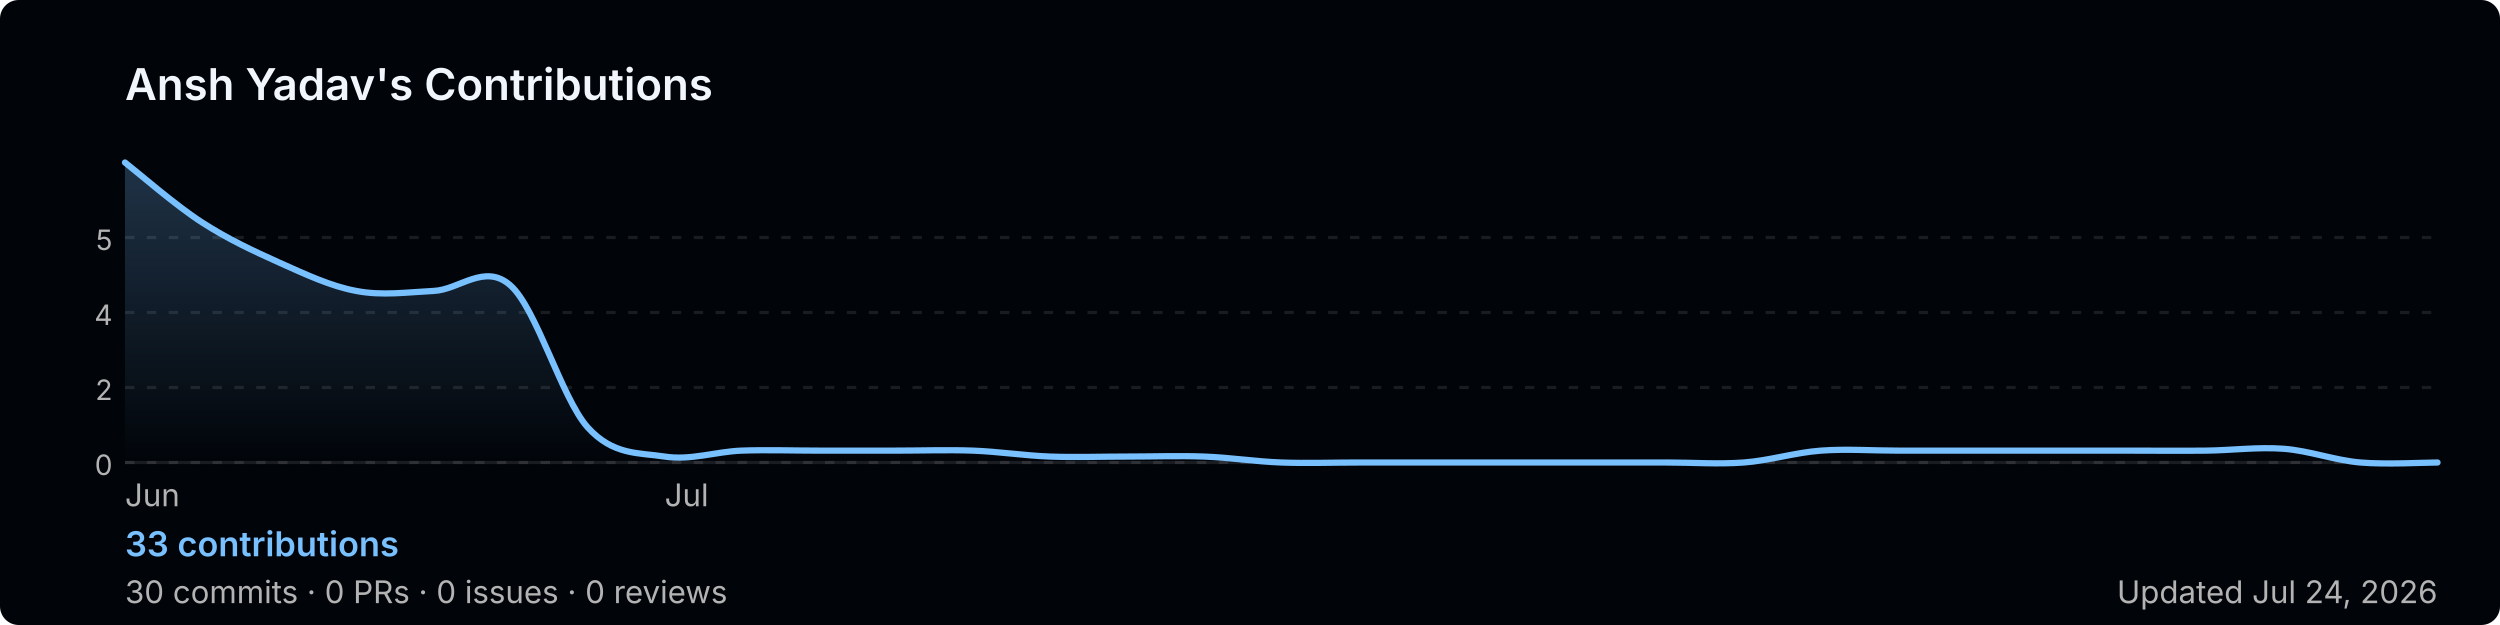
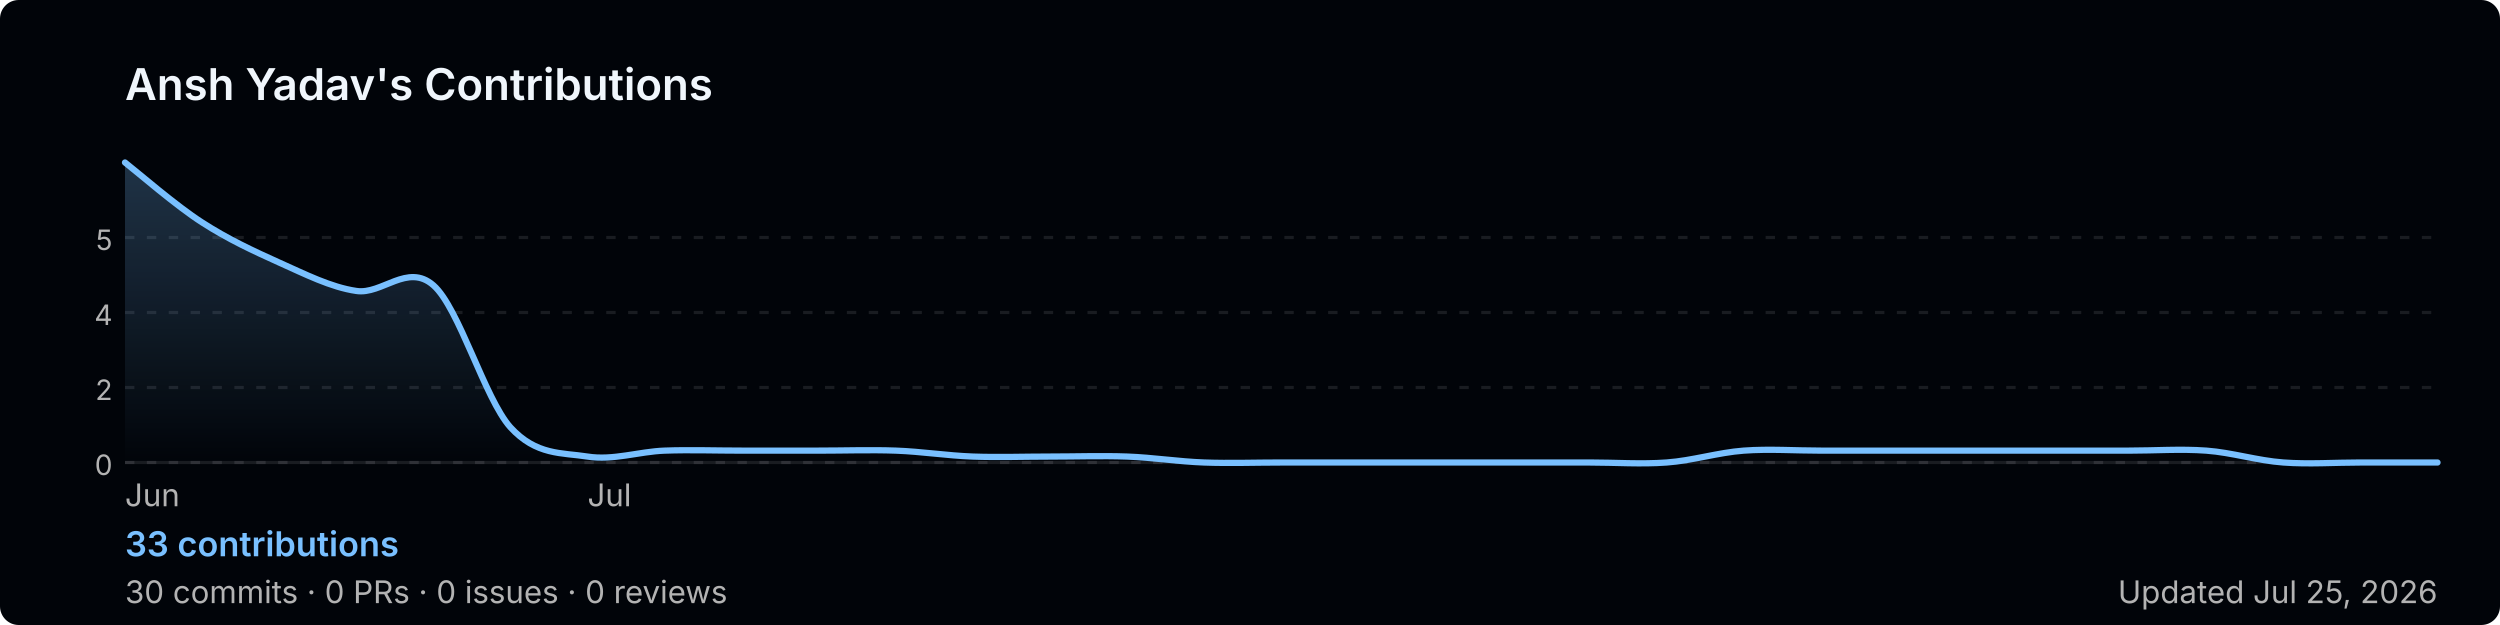
<svg xmlns="http://www.w3.org/2000/svg" width="800" height="200" viewBox="0 0 800 200" role="img" aria-label="Ansh Yadav's GitHub contribution graph">
  <defs>
-     <linearGradient id="area-tzh18" x1="0" y1="0" x2="0" y2="1">
+     <linearGradient id="area-dl0fk" x1="0" y1="0" x2="0" y2="1">
      <stop offset="0%" stop-color="rgba(121,192,255,0.25)" />
      <stop offset="100%" stop-color="rgba(121,192,255,0)" />
    </linearGradient>
  </defs>
  <rect width="800" height="200" rx="6" fill="#010409" />
  <text x="40" y="32" font-size="14" font-weight="600" fill="#f0f6fc" font-family="-apple-system,BlinkMacSystemFont,'Segoe UI',sans-serif">
    Ansh Yadav's Contributions
  </text>
  <line x1="40" y1="76.0" x2="780" y2="76.0" stroke="rgba(240,246,252,0.1)" stroke-width="1" stroke-dasharray="3,4" />
  <text x="36" y="80.0" font-size="9" fill="#b3b3b3" font-family="-apple-system,BlinkMacSystemFont,'Segoe UI',sans-serif" text-anchor="end">5</text>
  <line x1="40" y1="100.0" x2="780" y2="100.0" stroke="rgba(240,246,252,0.1)" stroke-width="1" stroke-dasharray="3,4" />
  <text x="36" y="104.0" font-size="9" fill="#b3b3b3" font-family="-apple-system,BlinkMacSystemFont,'Segoe UI',sans-serif" text-anchor="end">4</text>
  <line x1="40" y1="124.0" x2="780" y2="124.0" stroke="rgba(240,246,252,0.1)" stroke-width="1" stroke-dasharray="3,4" />
  <text x="36" y="128.0" font-size="9" fill="#b3b3b3" font-family="-apple-system,BlinkMacSystemFont,'Segoe UI',sans-serif" text-anchor="end">2</text>
  <line x1="40" y1="148.0" x2="780" y2="148.0" stroke="rgba(240,246,252,0.1)" stroke-width="1" stroke-dasharray="3,4" />
  <text x="36" y="152.0" font-size="9" fill="#b3b3b3" font-family="-apple-system,BlinkMacSystemFont,'Segoe UI',sans-serif" text-anchor="end">0</text>
  <line x1="40" y1="148" x2="780" y2="148" stroke="rgba(240,246,252,0.1)" stroke-width="1" />
-   <path d="M 40.0,52.0 C 44.1,55.2 56.4,65.9 64.7,71.2 C 72.9,76.5 81.1,80.3 89.3,84.0 C 97.6,87.7 105.8,91.6 114.0,93.1 C 122.2,94.7 130.4,93.5 138.7,93.1 C 146.9,92.8 155.1,84.0 163.3,91.3 C 171.6,98.5 179.8,127.5 188.0,136.7 C 196.2,145.8 204.4,144.8 212.7,146.1 C 220.9,147.4 229.1,144.5 237.3,144.2 C 245.6,143.9 253.8,144.2 262.0,144.2 C 270.2,144.2 278.4,144.2 286.7,144.2 C 294.9,144.2 303.1,143.9 311.3,144.2 C 319.6,144.5 327.8,145.8 336.0,146.1 C 344.2,146.4 352.4,146.1 360.7,146.1 C 368.9,146.1 377.1,145.8 385.3,146.1 C 393.6,146.4 401.8,147.7 410.0,148.0 C 418.2,148.3 426.4,148.0 434.7,148.0 C 442.9,148.0 451.1,148.0 459.3,148.0 C 467.6,148.0 475.8,148.0 484.0,148.0 C 492.2,148.0 500.4,148.0 508.7,148.0 C 516.9,148.0 525.1,148.0 533.3,148.0 C 541.6,148.0 549.8,148.6 558.0,148.0 C 566.2,147.4 574.4,144.8 582.7,144.2 C 590.9,143.6 599.1,144.2 607.3,144.2 C 615.6,144.2 623.8,144.2 632.0,144.2 C 640.2,144.2 648.4,144.2 656.7,144.2 C 664.9,144.2 673.1,144.2 681.3,144.2 C 689.6,144.2 697.8,144.3 706.0,144.2 C 714.2,144.1 722.4,143.0 730.7,143.6 C 738.9,144.2 747.1,147.3 755.3,148.0 C 763.6,148.7 775.9,148.0 780.0,148.0 L 780.0,148 L 40.0,148 Z" fill="url(#area-tzh18)" />
-   <path d="M 40.0,52.0 C 44.1,55.2 56.4,65.9 64.7,71.2 C 72.9,76.5 81.1,80.3 89.3,84.0 C 97.6,87.7 105.8,91.6 114.0,93.1 C 122.2,94.7 130.4,93.5 138.7,93.1 C 146.9,92.8 155.1,84.0 163.3,91.3 C 171.6,98.5 179.8,127.5 188.0,136.7 C 196.2,145.8 204.4,144.8 212.7,146.1 C 220.9,147.4 229.1,144.5 237.3,144.2 C 245.6,143.9 253.8,144.2 262.0,144.2 C 270.2,144.2 278.4,144.2 286.7,144.2 C 294.9,144.2 303.1,143.9 311.3,144.2 C 319.6,144.5 327.8,145.8 336.0,146.1 C 344.2,146.4 352.4,146.1 360.7,146.1 C 368.9,146.1 377.1,145.8 385.3,146.1 C 393.6,146.4 401.8,147.7 410.0,148.0 C 418.2,148.3 426.4,148.0 434.7,148.0 C 442.9,148.0 451.1,148.0 459.3,148.0 C 467.6,148.0 475.8,148.0 484.0,148.0 C 492.2,148.0 500.4,148.0 508.7,148.0 C 516.9,148.0 525.1,148.0 533.3,148.0 C 541.6,148.0 549.8,148.6 558.0,148.0 C 566.2,147.4 574.4,144.8 582.7,144.2 C 590.9,143.6 599.1,144.2 607.3,144.2 C 615.6,144.2 623.8,144.2 632.0,144.2 C 640.2,144.2 648.4,144.2 656.7,144.2 C 664.9,144.2 673.1,144.2 681.3,144.2 C 689.6,144.2 697.8,144.3 706.0,144.2 C 714.2,144.1 722.4,143.0 730.7,143.6 C 738.9,144.2 747.1,147.3 755.3,148.0 C 763.6,148.7 775.9,148.0 780.0,148.0" fill="none" stroke="#79c0ff" stroke-width="2" stroke-linejoin="round" stroke-linecap="round" />
+   <path d="M 40.0,52.0 C 44.1,55.2 56.4,65.9 64.7,71.2 C 72.9,76.5 81.1,80.3 89.3,84.0 C 97.6,87.7 105.8,91.9 114.0,93.1 C 122.2,94.4 130.4,84.0 138.7,91.3 C 146.9,98.5 155.1,127.5 163.3,136.7 C 171.6,145.8 179.8,144.8 188.0,146.1 C 196.2,147.4 204.4,144.5 212.7,144.2 C 220.9,143.9 229.1,144.2 237.3,144.2 C 245.6,144.2 253.8,144.2 262.0,144.2 C 270.2,144.2 278.4,143.9 286.7,144.2 C 294.9,144.5 303.1,145.8 311.3,146.1 C 319.6,146.4 327.8,146.1 336.0,146.1 C 344.2,146.1 352.4,145.8 360.7,146.1 C 368.9,146.4 377.1,147.7 385.3,148.0 C 393.6,148.3 401.8,148.0 410.0,148.0 C 418.2,148.0 426.4,148.0 434.7,148.0 C 442.9,148.0 451.1,148.0 459.3,148.0 C 467.6,148.0 475.8,148.0 484.0,148.0 C 492.2,148.0 500.4,148.0 508.7,148.0 C 516.9,148.0 525.1,148.6 533.3,148.0 C 541.6,147.4 549.8,144.8 558.0,144.2 C 566.2,143.6 574.4,144.2 582.7,144.2 C 590.9,144.2 599.1,144.2 607.3,144.2 C 615.6,144.2 623.8,144.2 632.0,144.2 C 640.2,144.2 648.4,144.2 656.7,144.2 C 664.9,144.2 673.1,144.2 681.3,144.2 C 689.6,144.2 697.8,143.6 706.0,144.2 C 714.2,144.8 722.4,147.4 730.7,148.0 C 738.9,148.6 747.1,148.0 755.3,148.0 C 763.6,148.0 775.9,148.0 780.0,148.0 L 780.0,148 L 40.0,148 Z" fill="url(#area-dl0fk)" />
+   <path d="M 40.0,52.0 C 44.1,55.2 56.4,65.9 64.7,71.2 C 72.9,76.5 81.1,80.3 89.3,84.0 C 97.6,87.7 105.8,91.9 114.0,93.1 C 122.2,94.4 130.4,84.0 138.7,91.3 C 146.9,98.5 155.1,127.5 163.3,136.7 C 171.6,145.8 179.8,144.8 188.0,146.1 C 196.2,147.4 204.4,144.5 212.7,144.2 C 220.9,143.9 229.1,144.2 237.3,144.2 C 245.6,144.2 253.8,144.2 262.0,144.2 C 270.2,144.2 278.4,143.9 286.7,144.2 C 294.9,144.5 303.1,145.8 311.3,146.1 C 319.6,146.4 327.8,146.1 336.0,146.1 C 344.2,146.1 352.4,145.8 360.7,146.1 C 368.9,146.4 377.1,147.7 385.3,148.0 C 393.6,148.3 401.8,148.0 410.0,148.0 C 418.2,148.0 426.4,148.0 434.7,148.0 C 442.9,148.0 451.1,148.0 459.3,148.0 C 467.6,148.0 475.8,148.0 484.0,148.0 C 492.2,148.0 500.4,148.0 508.7,148.0 C 516.9,148.0 525.1,148.6 533.3,148.0 C 541.6,147.4 549.8,144.8 558.0,144.2 C 566.2,143.6 574.4,144.2 582.7,144.2 C 590.9,144.2 599.1,144.2 607.3,144.2 C 615.6,144.2 623.8,144.2 632.0,144.2 C 640.2,144.2 648.4,144.2 656.7,144.2 C 664.9,144.2 673.1,144.2 681.3,144.2 C 689.6,144.2 697.8,143.6 706.0,144.2 C 714.2,144.8 722.4,147.4 730.7,148.0 C 738.9,148.6 747.1,148.0 755.3,148.0 C 763.6,148.0 775.9,148.0 780.0,148.0" fill="none" stroke="#79c0ff" stroke-width="2" stroke-linejoin="round" stroke-linecap="round" />
  <text x="40.0" y="162" font-size="10" fill="#b3b3b3" font-family="-apple-system,BlinkMacSystemFont,'Segoe UI',sans-serif">Jun</text>
-   <text x="212.7" y="162" font-size="10" fill="#b3b3b3" font-family="-apple-system,BlinkMacSystemFont,'Segoe UI',sans-serif">Jul</text>
+   <text x="188.0" y="162" font-size="10" fill="#b3b3b3" font-family="-apple-system,BlinkMacSystemFont,'Segoe UI',sans-serif">Jul</text>
  <text x="40" y="178" font-size="11" font-weight="600" fill="#79c0ff" font-family="-apple-system,BlinkMacSystemFont,'Segoe UI',sans-serif">
    33 contributions
  </text>
  <text x="40" y="193" font-size="10" fill="#b3b3b3" font-family="-apple-system,BlinkMacSystemFont,'Segoe UI',sans-serif">
    30 commits · 0 PRs · 0 issues · 0 reviews
  </text>
  <text x="780" y="193" font-size="10" fill="#b3b3b3" text-anchor="end" font-family="-apple-system,BlinkMacSystemFont,'Segoe UI',sans-serif">
-     Updated Jul 24, 2026
+     Updated Jul 25, 2026
  </text>
</svg>
